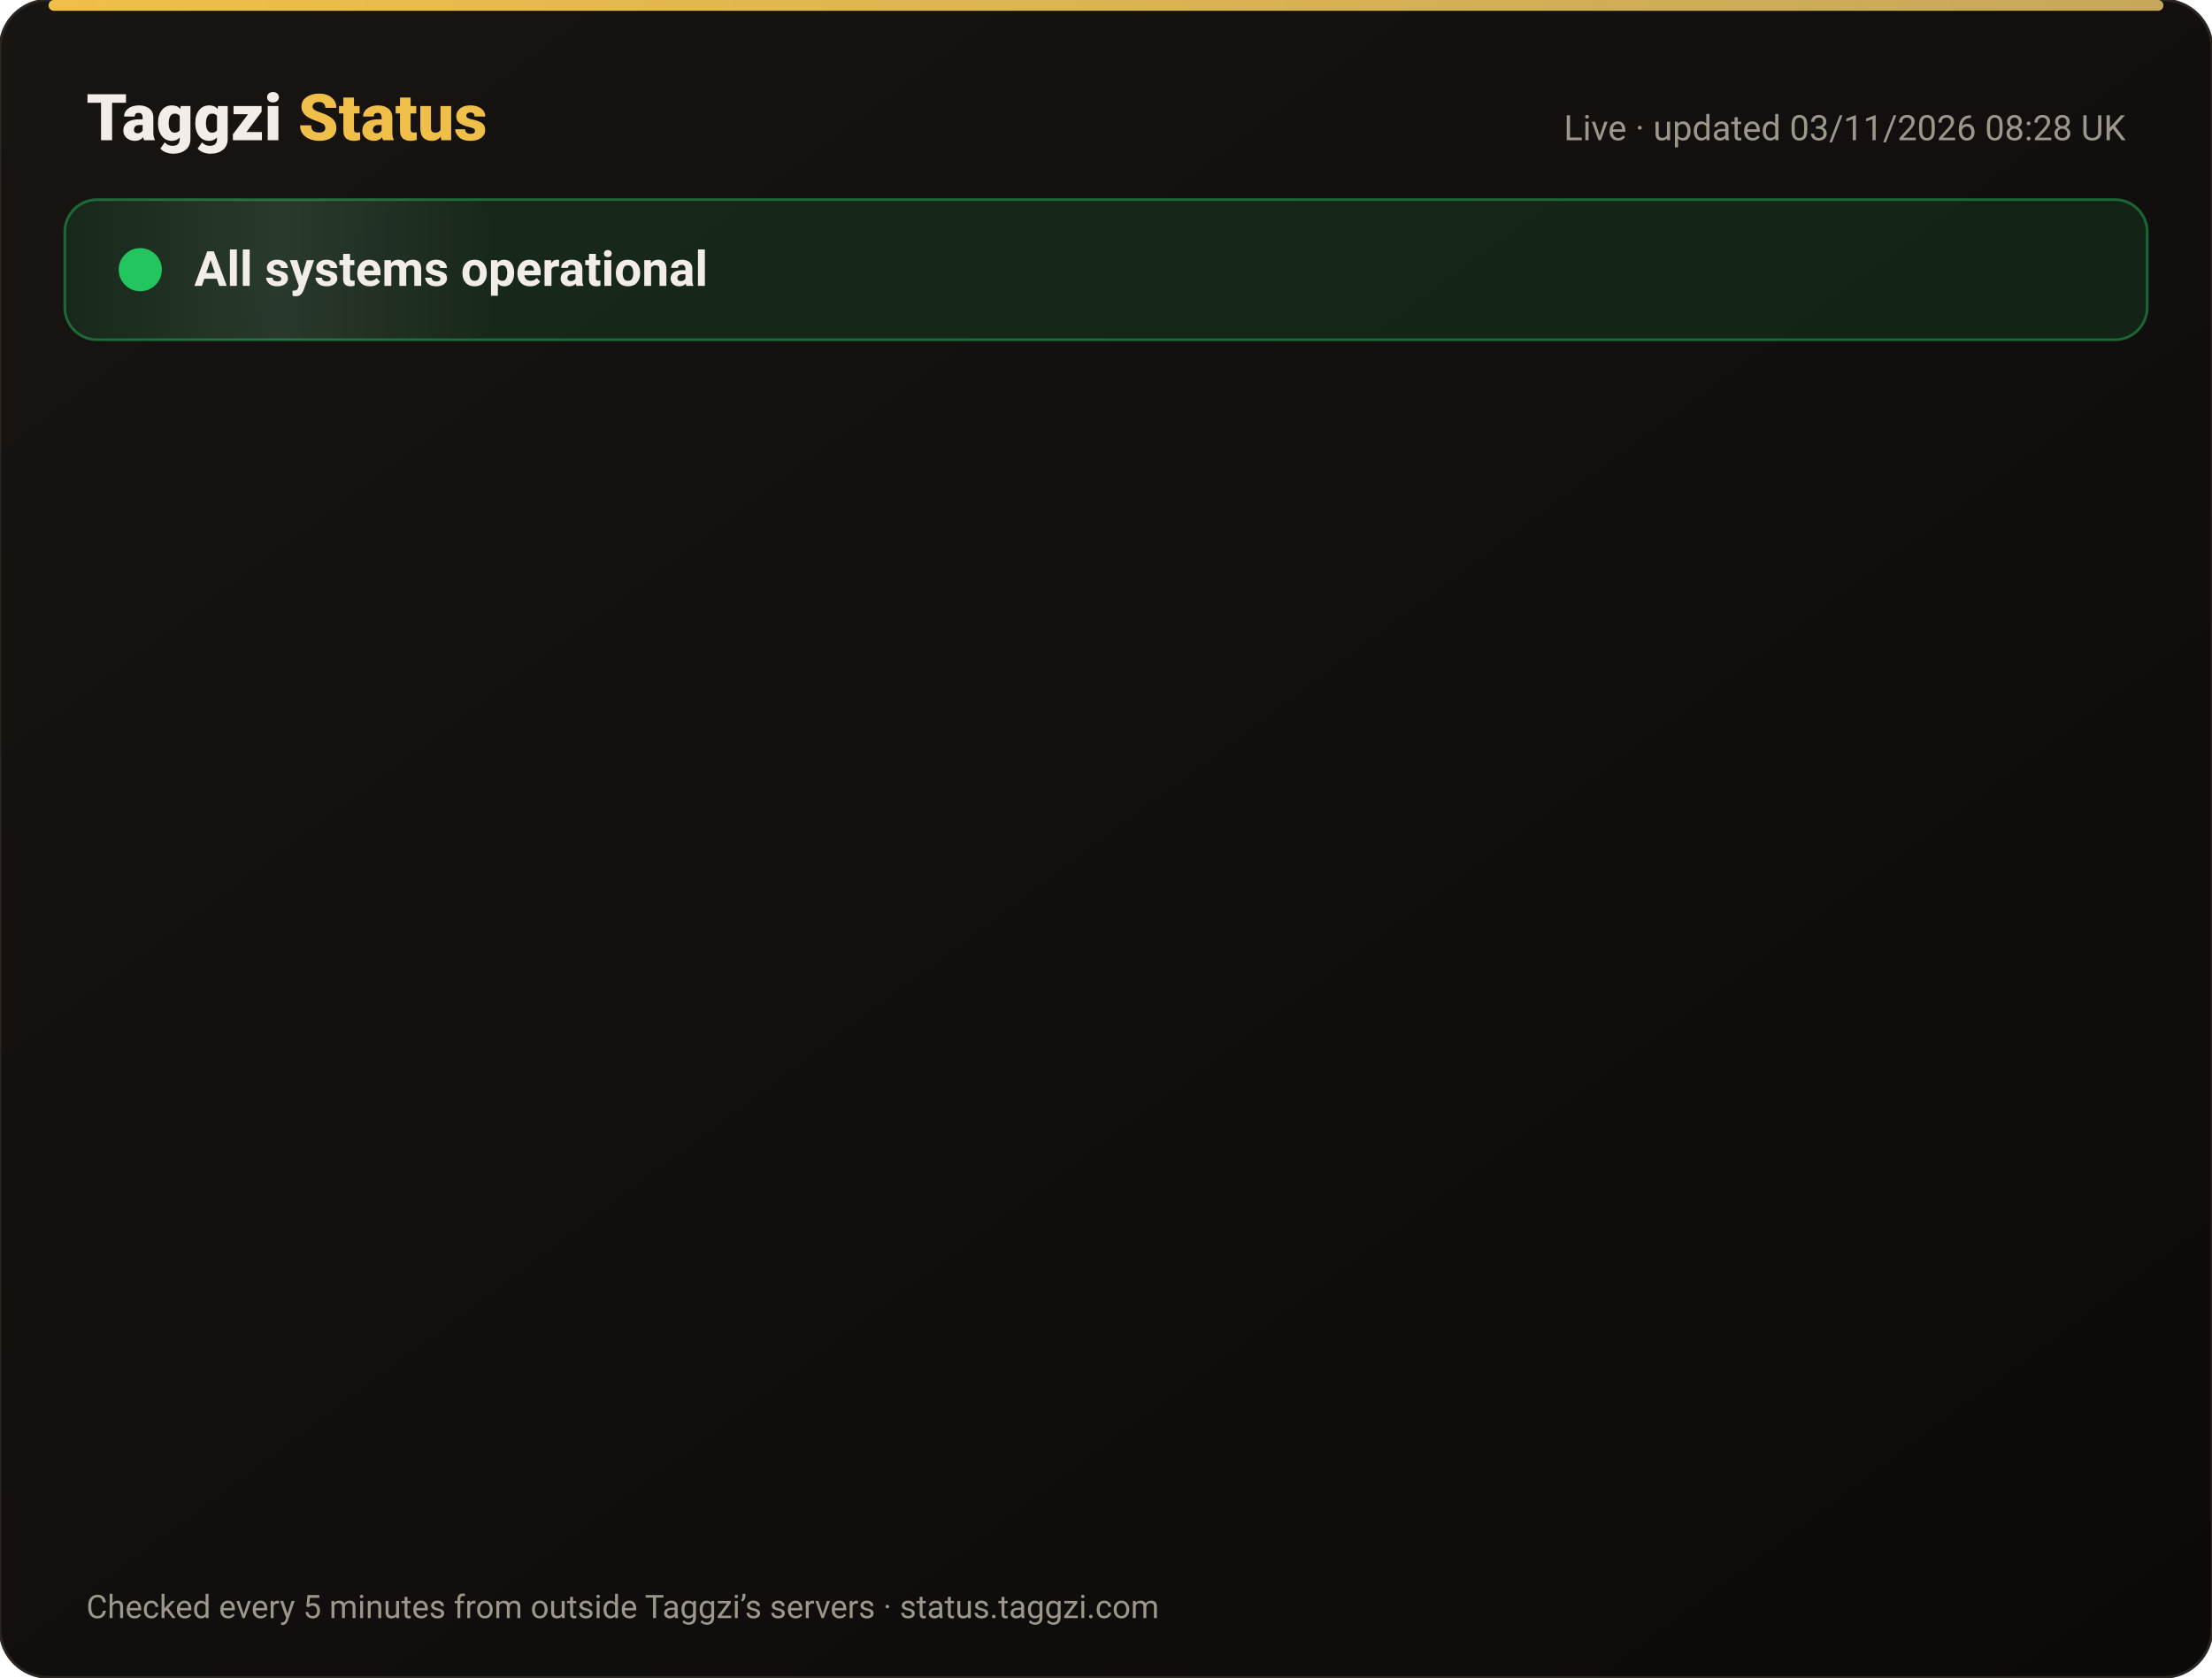
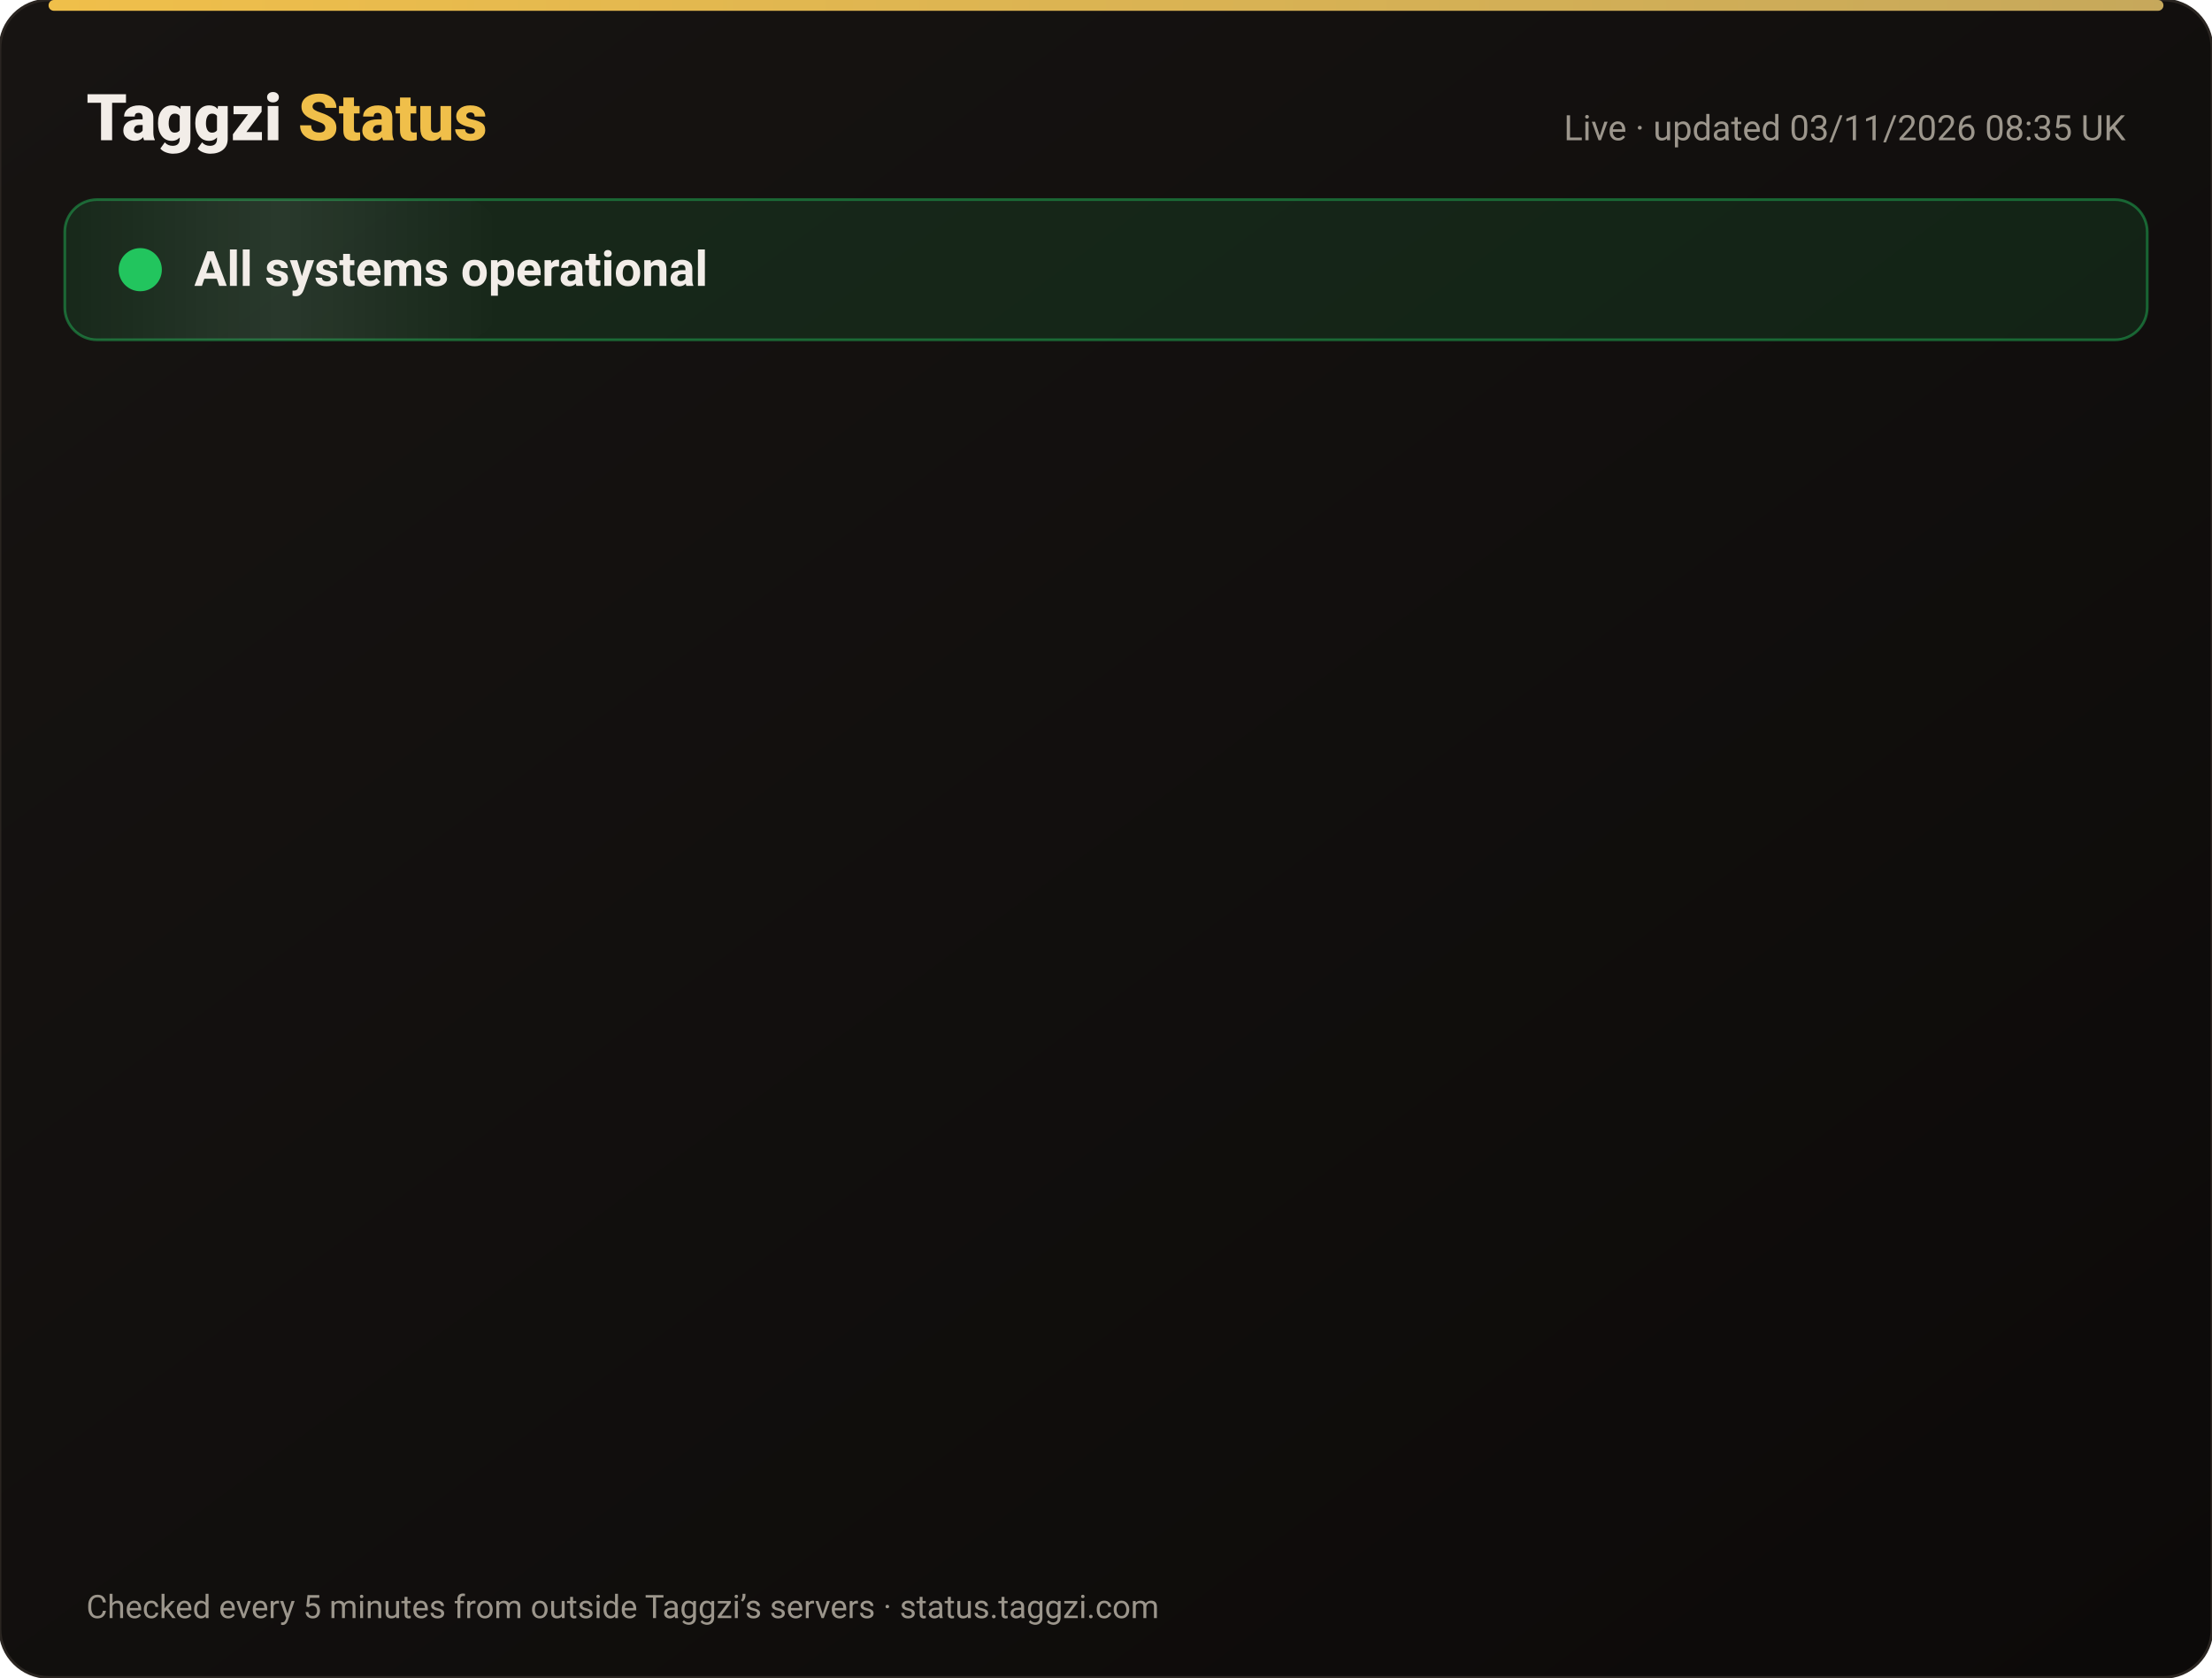
<svg xmlns="http://www.w3.org/2000/svg" width="820" height="622" viewBox="0 0 820 622" font-family="-apple-system,Segoe UI,Roboto,Helvetica,Arial,sans-serif">
  <defs>
    <linearGradient id="bg" x1="0" y1="0" x2="1" y2="1">
      <stop offset="0" stop-color="#171412" />
      <stop offset="1" stop-color="#0C0A09" />
    </linearGradient>
    <linearGradient id="gold" x1="0" x2="1">
      <stop offset="0" stop-color="#F0BF4A" />
      <stop offset="1" stop-color="#c6a85b" />
    </linearGradient>
    <linearGradient id="shine" x1="0" x2="1">
      <stop offset="0" stop-color="#fff" stop-opacity="0" />
      <stop offset=".5" stop-color="#fff" stop-opacity=".08" />
      <stop offset="1" stop-color="#fff" stop-opacity="0" />
    </linearGradient>
  </defs>
  <rect width="820" height="622" rx="18" fill="url(#bg)" stroke="#2a2521" />
  <rect x="18" y="0" width="784" height="4" rx="2" fill="url(#gold)" />
  <text x="32" y="52" font-size="24" font-weight="800" fill="#F2EDE8">Taggzi <tspan fill="#F0BF4A">Status</tspan>
  </text>
-   <text x="788" y="52" font-size="13" fill="#9C968C" text-anchor="end">Live · updated 03/11/2026 08:28 UK</text>
+   <text x="788" y="52" font-size="13" fill="#9C968C" text-anchor="end">Live · updated 03/11/2026 08:35 UK</text>
  <rect x="24" y="74" width="772" height="52" rx="12" fill="#22c55e" fill-opacity=".12" stroke="#22c55e" stroke-opacity=".45" />
  <rect x="24" y="74" width="160" height="52" rx="12" fill="url(#shine)">
    <animate attributeName="x" from="-160" to="820" dur="4s" repeatCount="indefinite" />
  </rect>
  <circle cx="52" cy="100" r="7" fill="#22c55e" />
  <circle cx="52" cy="100" r="7" fill="none" stroke="#22c55e" stroke-width="2">
    <animate attributeName="r" values="7;15;7" dur="2s" repeatCount="indefinite" />
    <animate attributeName="opacity" values=".9;0;.9" dur="2s" repeatCount="indefinite" />
  </circle>
  <text x="72" y="106" font-size="18" font-weight="700" fill="#F2EDE8">All systems operational</text>
  <g opacity="0">
    <animate attributeName="opacity" from="0" to="1" begin="0.00s" dur=".6s" fill="freeze" />
    <line x1="32" y1="188" x2="788" y2="188" stroke="#2a2521" />
    <circle cx="44" cy="166" r="6" fill="#22c55e">
      <animate attributeName="opacity" values="1;.45;1" dur="2.4s" begin="0.00s" repeatCount="indefinite" />
    </circle>
    <text x="62" y="171" font-size="15" font-weight="650" fill="#F2EDE8">Website</text>
    <text x="630" y="171" font-size="13" fill="#9C968C" text-anchor="end">99.96% uptime</text>
    <rect x="648" y="154" width="140" height="24" rx="12" fill="#22c55e" fill-opacity=".14" stroke="#22c55e" stroke-opacity=".5" />
    <text x="718" y="171" font-size="12" font-weight="700" fill="#22c55e" text-anchor="middle">Operational</text>
  </g>
  <g opacity="0">
    <animate attributeName="opacity" from="0" to="1" begin="0.15s" dur=".6s" fill="freeze" />
    <line x1="32" y1="234" x2="788" y2="234" stroke="#2a2521" />
    <circle cx="44" cy="212" r="6" fill="#22c55e">
      <animate attributeName="opacity" values="1;.45;1" dur="2.4s" begin="0.15s" repeatCount="indefinite" />
    </circle>
    <text x="62" y="217" font-size="15" font-weight="650" fill="#F2EDE8">Tag scans</text>
    <text x="630" y="217" font-size="13" fill="#9C968C" text-anchor="end">99.96% uptime</text>
    <rect x="648" y="200" width="140" height="24" rx="12" fill="#22c55e" fill-opacity=".14" stroke="#22c55e" stroke-opacity=".5" />
    <text x="718" y="217" font-size="12" font-weight="700" fill="#22c55e" text-anchor="middle">Operational</text>
  </g>
  <g opacity="0">
    <animate attributeName="opacity" from="0" to="1" begin="0.30s" dur=".6s" fill="freeze" />
    <line x1="32" y1="280" x2="788" y2="280" stroke="#2a2521" />
    <circle cx="44" cy="258" r="6" fill="#22c55e">
      <animate attributeName="opacity" values="1;.45;1" dur="2.4s" begin="0.30s" repeatCount="indefinite" />
    </circle>
    <text x="62" y="263" font-size="15" font-weight="650" fill="#F2EDE8">Manual tag lookup</text>
    <text x="630" y="263" font-size="13" fill="#9C968C" text-anchor="end">99.96% uptime</text>
    <rect x="648" y="246" width="140" height="24" rx="12" fill="#22c55e" fill-opacity=".14" stroke="#22c55e" stroke-opacity=".5" />
    <text x="718" y="263" font-size="12" font-weight="700" fill="#22c55e" text-anchor="middle">Operational</text>
  </g>
  <g opacity="0">
    <animate attributeName="opacity" from="0" to="1" begin="0.45s" dur=".6s" fill="freeze" />
    <line x1="32" y1="326" x2="788" y2="326" stroke="#2a2521" />
    <circle cx="44" cy="304" r="6" fill="#22c55e">
      <animate attributeName="opacity" values="1;.45;1" dur="2.4s" begin="0.45s" repeatCount="indefinite" />
    </circle>
    <text x="62" y="309" font-size="15" font-weight="650" fill="#F2EDE8">App &amp; login</text>
    <text x="630" y="309" font-size="13" fill="#9C968C" text-anchor="end">99.96% uptime</text>
    <rect x="648" y="292" width="140" height="24" rx="12" fill="#22c55e" fill-opacity=".14" stroke="#22c55e" stroke-opacity=".5" />
    <text x="718" y="309" font-size="12" font-weight="700" fill="#22c55e" text-anchor="middle">Operational</text>
  </g>
  <g opacity="0">
    <animate attributeName="opacity" from="0" to="1" begin="0.60s" dur=".6s" fill="freeze" />
    <line x1="32" y1="372" x2="788" y2="372" stroke="#2a2521" />
    <circle cx="44" cy="350" r="6" fill="#22c55e">
      <animate attributeName="opacity" values="1;.45;1" dur="2.4s" begin="0.60s" repeatCount="indefinite" />
    </circle>
    <text x="62" y="355" font-size="15" font-weight="650" fill="#F2EDE8">Community alerts</text>
    <text x="630" y="355" font-size="13" fill="#9C968C" text-anchor="end">99.96% uptime</text>
    <rect x="648" y="338" width="140" height="24" rx="12" fill="#22c55e" fill-opacity=".14" stroke="#22c55e" stroke-opacity=".5" />
    <text x="718" y="355" font-size="12" font-weight="700" fill="#22c55e" text-anchor="middle">Operational</text>
  </g>
  <g opacity="0">
    <animate attributeName="opacity" from="0" to="1" begin="0.75s" dur=".6s" fill="freeze" />
    <line x1="32" y1="418" x2="788" y2="418" stroke="#2a2521" />
    <circle cx="44" cy="396" r="6" fill="#22c55e">
      <animate attributeName="opacity" values="1;.45;1" dur="2.4s" begin="0.75s" repeatCount="indefinite" />
    </circle>
    <text x="62" y="401" font-size="15" font-weight="650" fill="#F2EDE8">Private calling</text>
    <text x="630" y="401" font-size="13" fill="#9C968C" text-anchor="end">99.96% uptime</text>
    <rect x="648" y="384" width="140" height="24" rx="12" fill="#22c55e" fill-opacity=".14" stroke="#22c55e" stroke-opacity=".5" />
    <text x="718" y="401" font-size="12" font-weight="700" fill="#22c55e" text-anchor="middle">Operational</text>
  </g>
  <g opacity="0">
    <animate attributeName="opacity" from="0" to="1" begin="0.90s" dur=".6s" fill="freeze" />
    <line x1="32" y1="464" x2="788" y2="464" stroke="#2a2521" />
    <circle cx="44" cy="442" r="6" fill="#22c55e">
      <animate attributeName="opacity" values="1;.45;1" dur="2.4s" begin="0.90s" repeatCount="indefinite" />
    </circle>
    <text x="62" y="447" font-size="15" font-weight="650" fill="#F2EDE8">Payments</text>
    <text x="630" y="447" font-size="13" fill="#9C968C" text-anchor="end">99.95% uptime</text>
    <rect x="648" y="430" width="140" height="24" rx="12" fill="#22c55e" fill-opacity=".14" stroke="#22c55e" stroke-opacity=".5" />
    <text x="718" y="447" font-size="12" font-weight="700" fill="#22c55e" text-anchor="middle">Operational</text>
  </g>
  <g opacity="0">
    <animate attributeName="opacity" from="0" to="1" begin="1.05s" dur=".6s" fill="freeze" />
    <line x1="32" y1="510" x2="788" y2="510" stroke="#2a2521" />
    <circle cx="44" cy="488" r="6" fill="#22c55e">
      <animate attributeName="opacity" values="1;.45;1" dur="2.4s" begin="1.05s" repeatCount="indefinite" />
    </circle>
    <text x="62" y="493" font-size="15" font-weight="650" fill="#F2EDE8">Email &amp; support</text>
    <text x="630" y="493" font-size="13" fill="#9C968C" text-anchor="end">99.96% uptime</text>
    <rect x="648" y="476" width="140" height="24" rx="12" fill="#22c55e" fill-opacity=".14" stroke="#22c55e" stroke-opacity=".5" />
    <text x="718" y="493" font-size="12" font-weight="700" fill="#22c55e" text-anchor="middle">Operational</text>
  </g>
  <g opacity="0">
    <animate attributeName="opacity" from="0" to="1" begin="1.20s" dur=".6s" fill="freeze" />
    <line x1="32" y1="556" x2="788" y2="556" stroke="#2a2521" />
    <circle cx="44" cy="534" r="6" fill="#22c55e">
      <animate attributeName="opacity" values="1;.45;1" dur="2.4s" begin="1.20s" repeatCount="indefinite" />
    </circle>
    <text x="62" y="539" font-size="15" font-weight="650" fill="#F2EDE8">Secure connection (SSL)</text>
    <text x="630" y="539" font-size="13" fill="#9C968C" text-anchor="end">100.00% uptime</text>
    <rect x="648" y="522" width="140" height="24" rx="12" fill="#22c55e" fill-opacity=".14" stroke="#22c55e" stroke-opacity=".5" />
    <text x="718" y="539" font-size="12" font-weight="700" fill="#22c55e" text-anchor="middle">Operational</text>
  </g>
  <text x="32" y="600" font-size="12" fill="#9C968C">Checked every 5 minutes from outside Taggzi’s servers · status.taggzi.com</text>
</svg>
